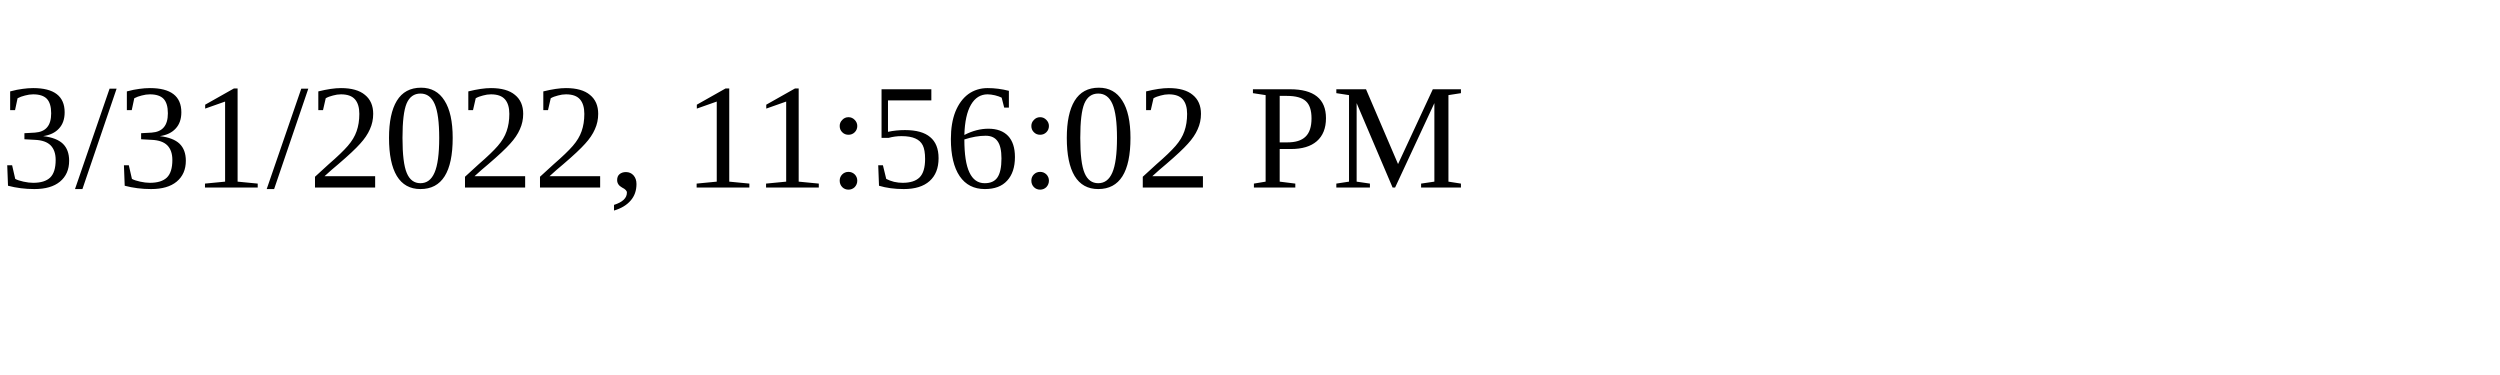
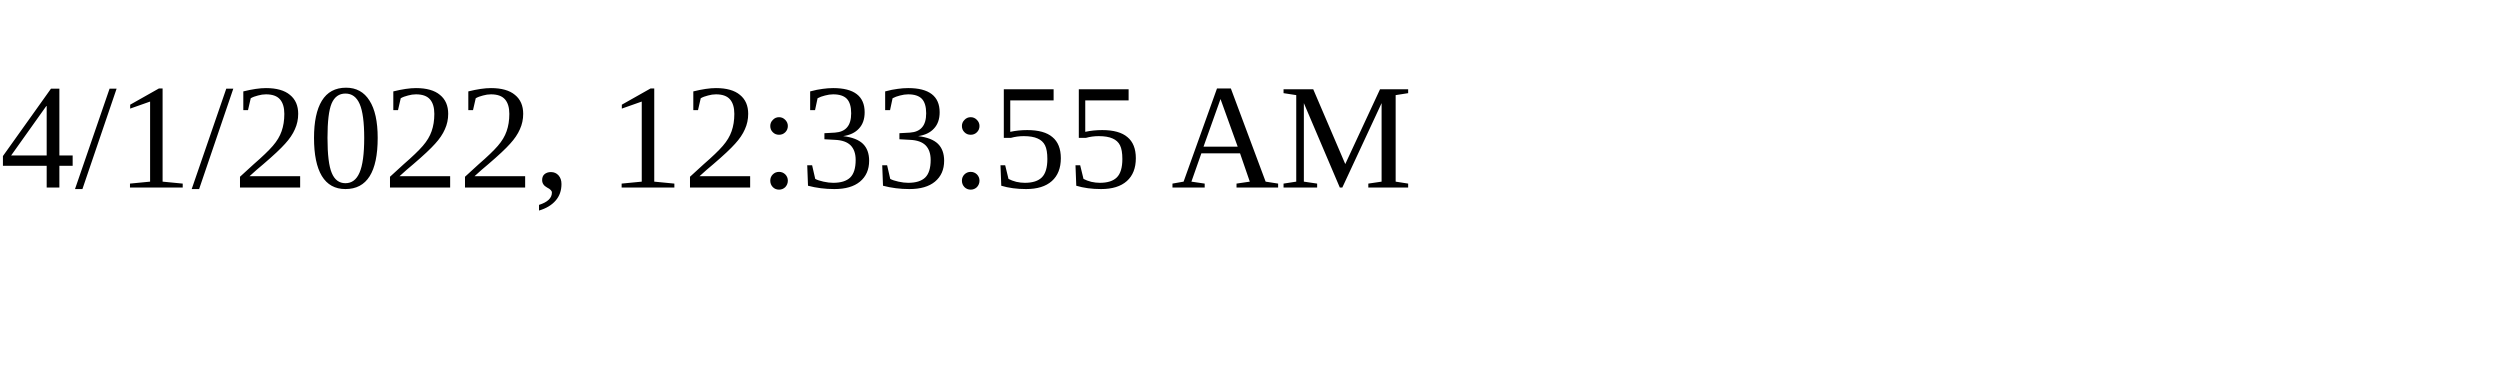
<svg xmlns="http://www.w3.org/2000/svg" height="30" width="200">
-   <text x="0" y="15">3/31/2022, 11:56:02 PM</text>
+   <text x="0" y="15">4/1/2022, 12:33:55 AM</text>
</svg>
